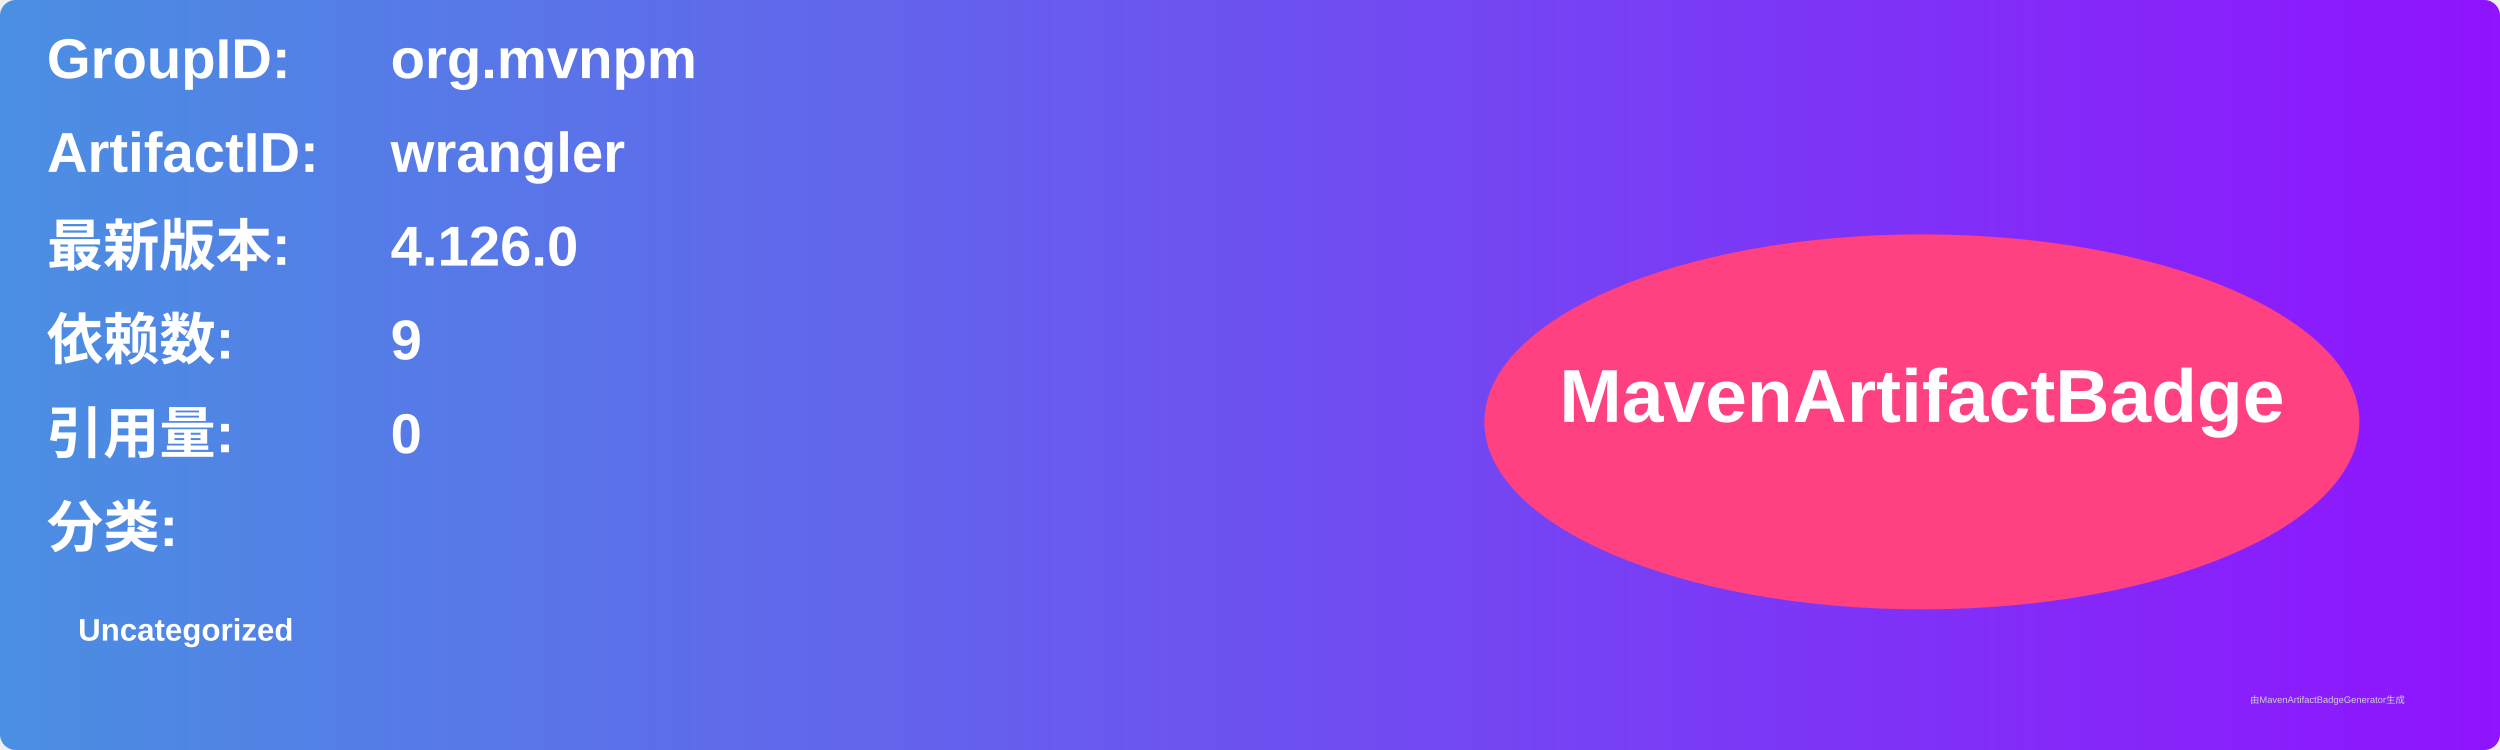
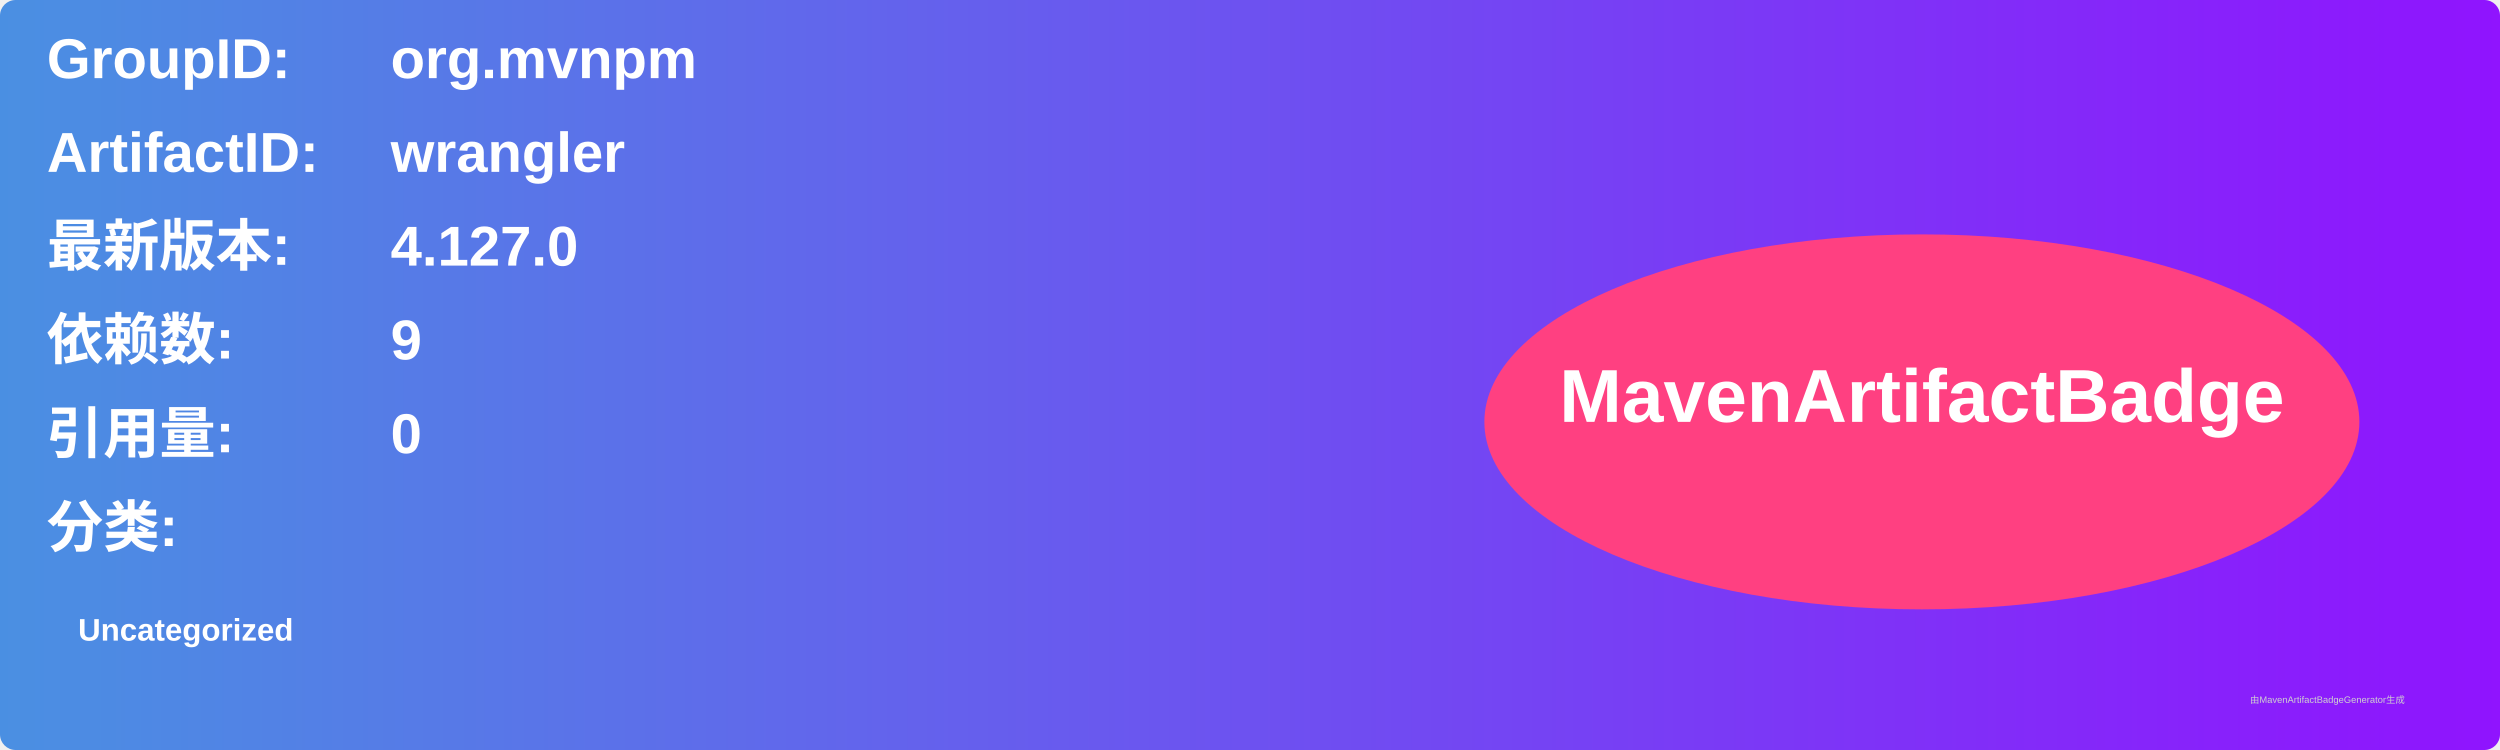
<svg xmlns="http://www.w3.org/2000/svg" width="800" height="240" viewBox="0 0 800 240">
  <linearGradient id="grad" x1="0%" y1="0%" x2="100%" y2="0%">
    <stop offset="0%" stop-color="#4a90e2" />
    <stop offset="100%" stop-color="#9013fe" />
  </linearGradient>
  <rect width="100%" height="100%" rx="5" ry="5" fill="url(#grad)" />
  <g transform="translate(15, 15)">
    <text x="0" y="10" font-family="Arial" font-size="18" fill="white" font-weight="bold" width="260">GroupID:</text>
    <text x="110" y="10" font-family="Arial" font-size="18" fill="white" font-weight="bold" width="460">org.mvnpm</text>
    <text x="0" y="40" font-family="Arial" font-size="18" fill="white" font-weight="bold" width="260">ArtifactID:</text>
    <text x="110" y="40" font-family="Arial" font-size="18" fill="white" font-weight="bold" width="460">wrangler</text>
    <text x="0" y="70" font-family="Arial" font-size="18" fill="white" font-weight="bold">最新版本:</text>
    <text x="110" y="70" font-family="Arial" font-size="18" fill="white" font-weight="bold">
-       <tspan font-weight="bold">4.126.0</tspan>
+       <tspan font-weight="bold">4.127.0</tspan>
    </text>
    <text x="0" y="100" font-family="Arial" font-size="18" fill="white" font-weight="bold">依赖数: </text>
    <text x="110" y="100" font-family="Arial" font-size="18" fill="white">
      <tspan font-weight="bold">9</tspan>
    </text>
    <text x="0" y="130" font-family="Arial" font-size="18" fill="white" font-weight="bold">引用量: </text>
    <text x="110" y="130" font-family="Arial" font-size="18" fill="white">
      <tspan font-weight="bold">0</tspan>
    </text>
    <text x="0" y="160" font-family="Arial" font-size="18" fill="white" font-weight="bold">分类:</text>
    <text x="10" y="190" font-family="Arial" font-size="10" fill="white">
      <tspan font-weight="bold">Uncategorized</tspan>
    </text>
    <ellipse cx="600" cy="120" rx="140" ry="60" fill="#ff4081" />
    <text x="600" y="120" text-anchor="middle" font-family="Arial" font-size="24" fill="white" font-weight="bold">MavenArtifactBadge</text>
  </g>
  <text x="720" y="225" font-family="Arial" font-size="3" fill="#d0d0d0">由MavenArtifactBadgeGenerator生成</text>
</svg>
